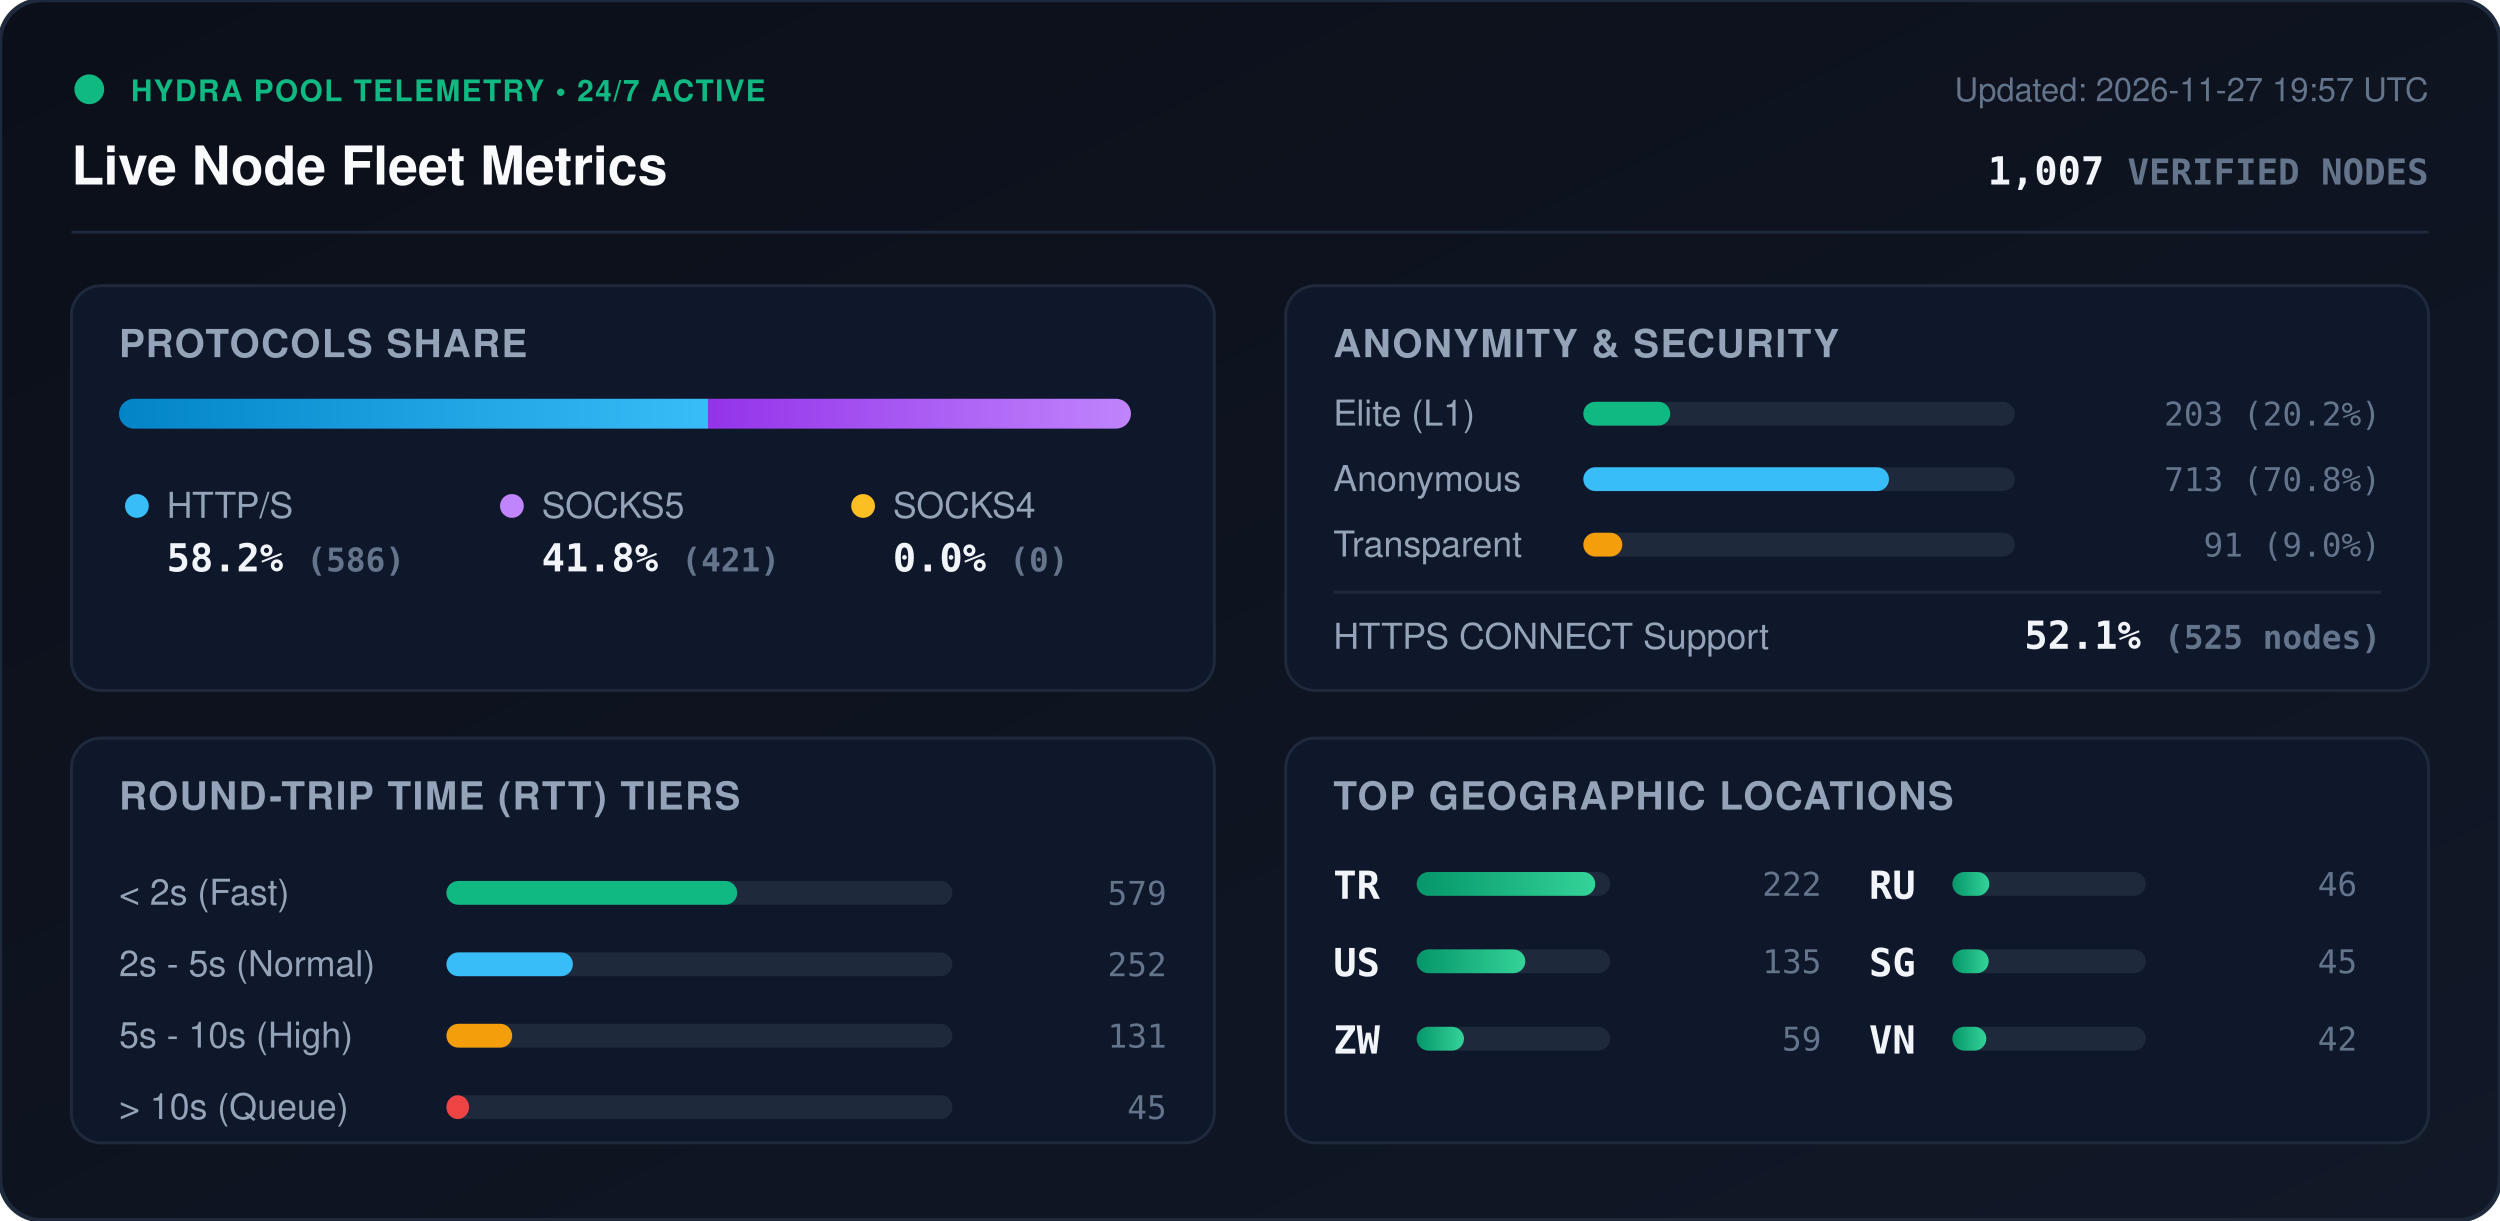
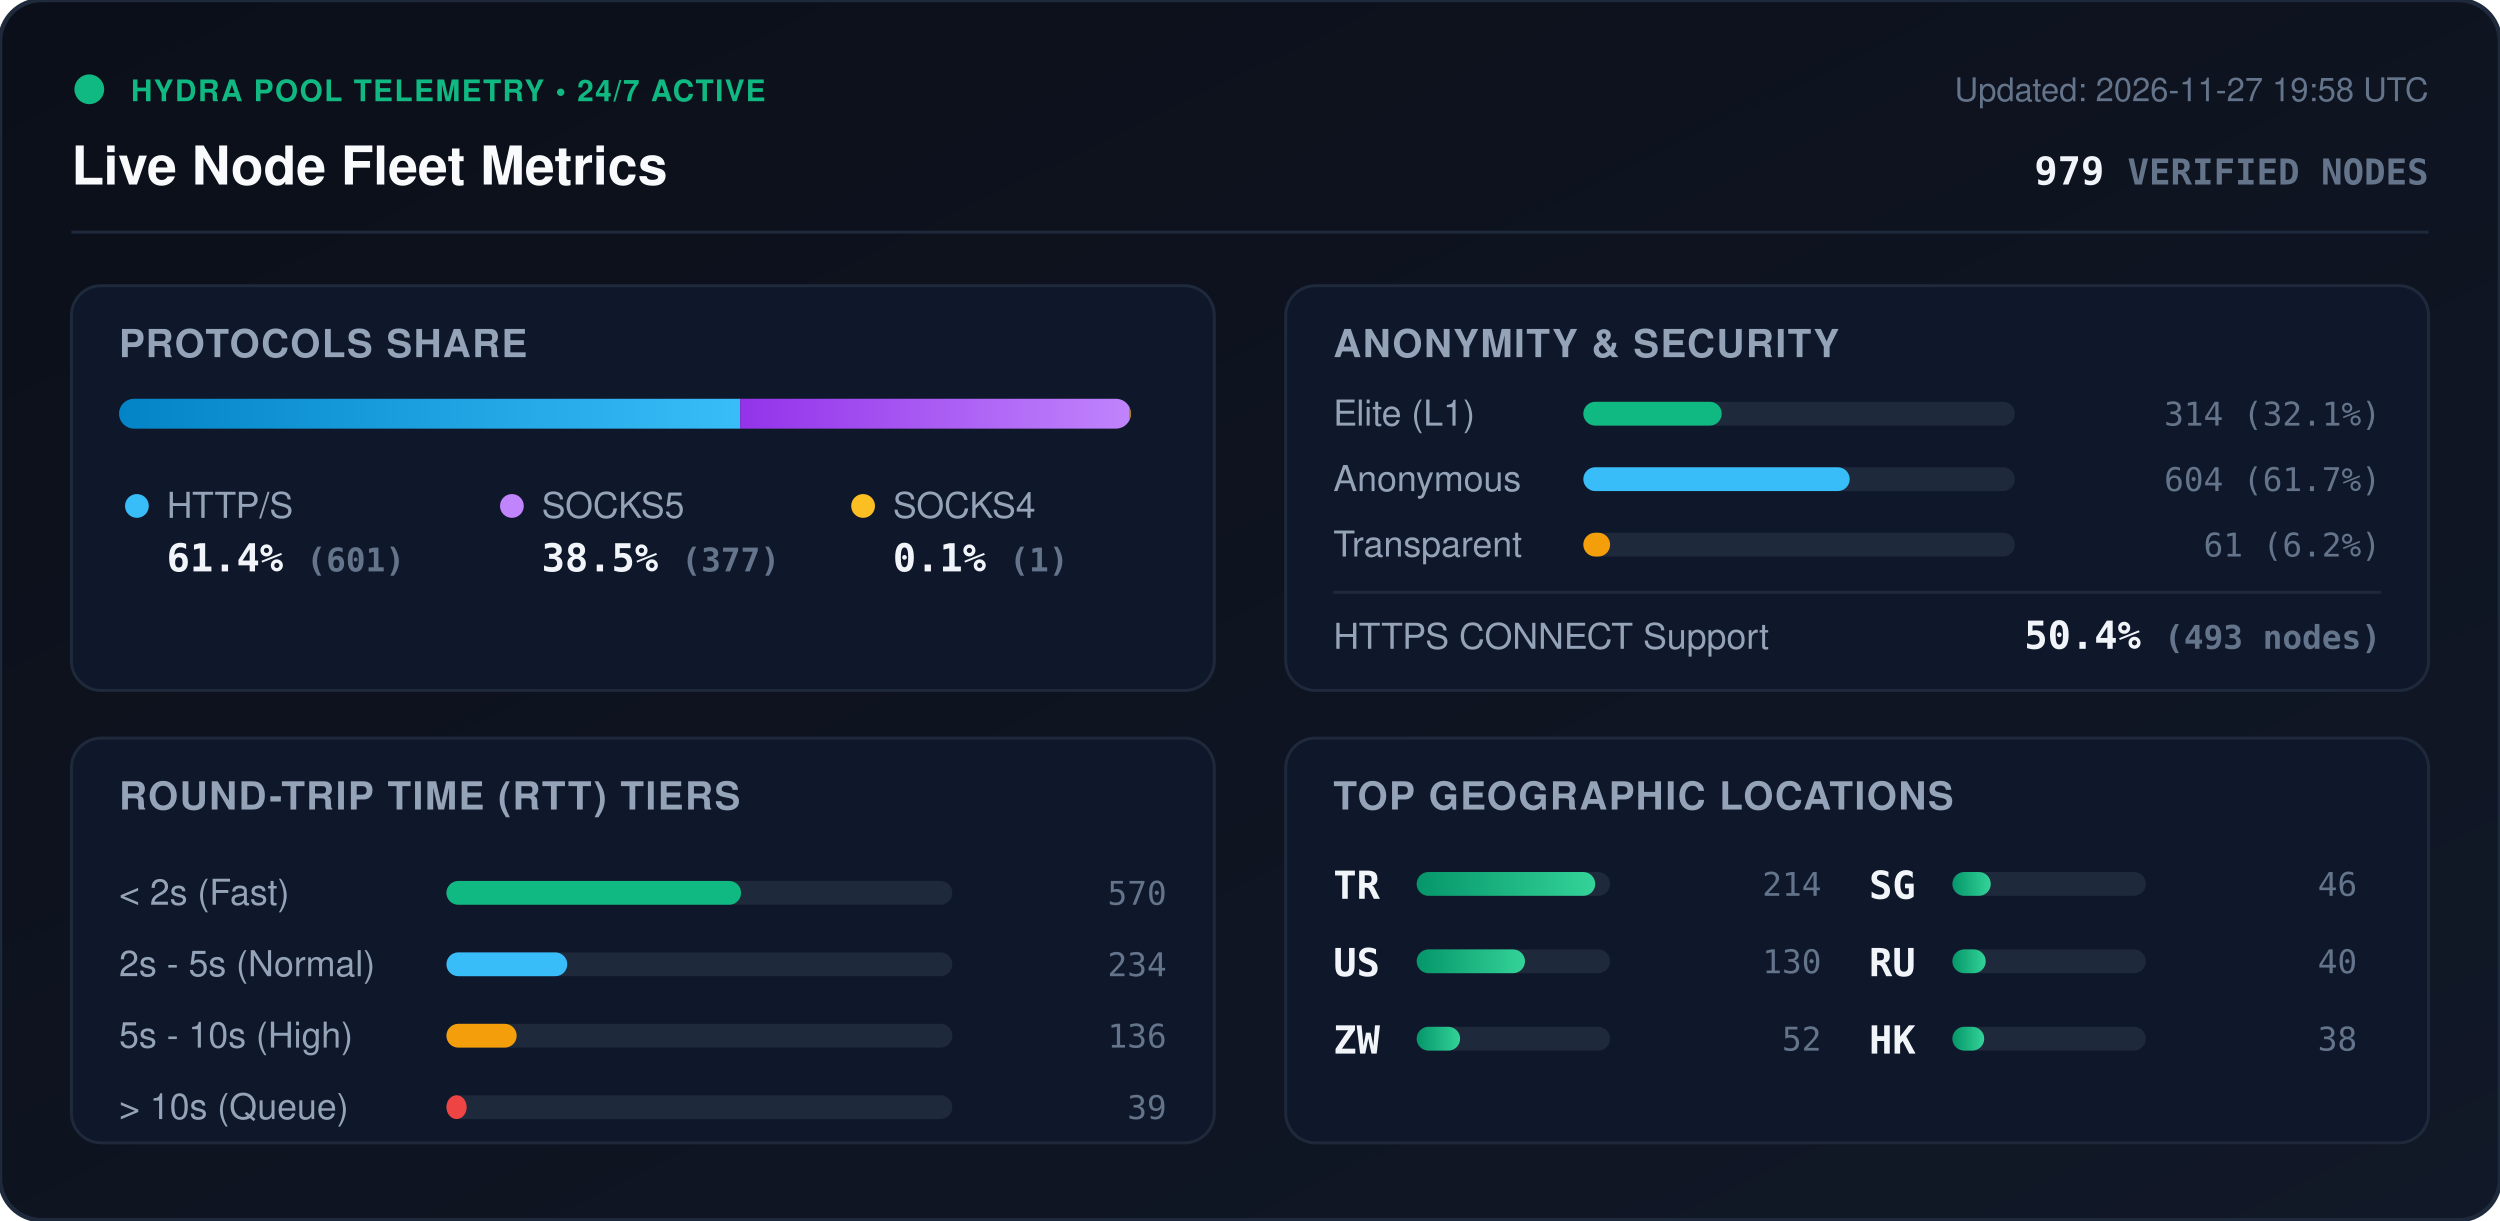
<svg xmlns="http://www.w3.org/2000/svg" viewBox="0 0 840 410" width="840" height="410" style="max-width: 100%; height: auto;">
  <defs>
    <linearGradient id="bg" x1="0%" y1="0%" x2="100%" y2="100%">
      <stop offset="0%" stop-color="#0b0f19" />
      <stop offset="100%" stop-color="#111827" />
    </linearGradient>
    <linearGradient id="bar-http" x1="0%" y1="0%" x2="100%" y2="0%">
      <stop offset="0%" stop-color="#0284c7" />
      <stop offset="100%" stop-color="#38bdf8" />
    </linearGradient>
    <linearGradient id="bar-socks5" x1="0%" y1="0%" x2="100%" y2="0%">
      <stop offset="0%" stop-color="#9333ea" />
      <stop offset="100%" stop-color="#c084fc" />
    </linearGradient>
    <linearGradient id="bar-socks4" x1="0%" y1="0%" x2="100%" y2="0%">
      <stop offset="0%" stop-color="#d97706" />
      <stop offset="100%" stop-color="#fbbf24" />
    </linearGradient>
    <linearGradient id="bar-green" x1="0%" y1="0%" x2="100%" y2="0%">
      <stop offset="0%" stop-color="#059669" />
      <stop offset="100%" stop-color="#34d399" />
    </linearGradient>
    <clipPath id="prog-track-clip">
      <rect width="340.0" height="10" rx="5" />
    </clipPath>
    <style>
      .title { font: 700 18px -apple-system, BlinkMacSystemFont, 'Segoe UI', Helvetica, Arial, sans-serif; fill: #f8fafc; }
      .sub { font: 500 11px -apple-system, BlinkMacSystemFont, 'Segoe UI', Helvetica, Arial, sans-serif; fill: #64748b; }
      .section-hdr { font: 600 13px -apple-system, BlinkMacSystemFont, 'Segoe UI', Helvetica, Arial, sans-serif; fill: #94a3b8; letter-spacing: 0.5px; }
      .metric-val { font: 700 13px -apple-system, BlinkMacSystemFont, 'Segoe UI', Helvetica, Arial, sans-serif; fill: #f1f5f9; }
      .metric-lbl { font: 500 12px -apple-system, BlinkMacSystemFont, 'Segoe UI', Helvetica, Arial, sans-serif; fill: #94a3b8; }
      .badge-txt { font: 700 10px -apple-system, BlinkMacSystemFont, 'Segoe UI', Helvetica, Arial, sans-serif; fill: #10b981; letter-spacing: 0.5px; }
      .mono { font-family: ui-monospace, SFMono-Regular, Menlo, Monaco, Consolas, monospace; }
      .pulse { animation: beacon 2s infinite ease-in-out; }
      @keyframes beacon { 0%, 100% { opacity: 1; } 50% { opacity: 0.35; } }
    </style>
  </defs>
  <rect width="840" height="410" rx="14" fill="url(#bg)" stroke="#1e293b" stroke-width="1.5" />
  <g transform="translate(24, 24)">
    <circle cx="6" cy="6" r="5" fill="#10b981" class="pulse" />
    <text x="20" y="10" class="badge-txt">HYDRA POOL TELEMETRY • 24/7 ACTIVE</text>
    <text x="0" y="38" class="title">Live Node Fleet Metrics</text>
-     <text x="792" y="10" text-anchor="end" class="sub">Updated: 2026-11-27 19:57 UTC</text>
-     <text x="792" y="38" text-anchor="end" class="metric-val mono" fill="#38bdf8">1,007 <tspan font-size="12" fill="#64748b">VERIFIED NODES</tspan>
+     <text x="792" y="10" text-anchor="end" class="sub">Updated: 2026-11-27 19:58 UTC</text>
+     <text x="792" y="38" text-anchor="end" class="metric-val mono" fill="#38bdf8">979 <tspan font-size="12" fill="#64748b">VERIFIED NODES</tspan>
    </text>
  </g>
  <line x1="24" y1="78" x2="816" y2="78" stroke="#1e293b" stroke-width="1" />
  <g transform="translate(24, 96)">
    <rect width="384" height="136" rx="10" fill="#0f172a" stroke="#1e293b" />
    <text x="16" y="24" class="section-hdr">PROTOCOLS SHARE</text>
    <g transform="translate(16, 38)">
      <rect width="340.0" height="10" rx="5" fill="#1e293b" />
      <g clip-path="url(#prog-track-clip)">
-         <rect x="0" width="197.9" height="10" fill="url(#bar-http)" />
-         <rect x="197.9" width="142.1" height="10" fill="url(#bar-socks5)" />
-         <rect x="340.0" width="0.0" height="10" fill="url(#bar-socks4)" />
+         <rect x="0" width="208.7" height="10" fill="url(#bar-http)" />
+         <rect x="208.7" width="130.9" height="10" fill="url(#bar-socks5)" />
+         <rect x="339.6" width="0.3" height="10" fill="url(#bar-socks4)" />
      </g>
    </g>
    <g transform="translate(16, 68)">
      <circle cx="6" cy="6" r="4" fill="#38bdf8" />
      <text x="16" y="10" class="metric-lbl">HTTP/S</text>
-       <text x="16" y="28" class="metric-val mono">58.2% <tspan font-size="11" fill="#64748b">(586)</tspan>
+       <text x="16" y="28" class="metric-val mono">61.4% <tspan font-size="11" fill="#64748b">(601)</tspan>
      </text>
      <circle cx="132" cy="6" r="4" fill="#c084fc" />
      <text x="142" y="10" class="metric-lbl">SOCKS5</text>
-       <text x="142" y="28" class="metric-val mono">41.8% <tspan font-size="11" fill="#64748b">(421)</tspan>
+       <text x="142" y="28" class="metric-val mono">38.5% <tspan font-size="11" fill="#64748b">(377)</tspan>
      </text>
      <circle cx="250" cy="6" r="4" fill="#fbbf24" />
      <text x="260" y="10" class="metric-lbl">SOCKS4</text>
-       <text x="260" y="28" class="metric-val mono">0.0% <tspan font-size="11" fill="#64748b">(0)</tspan>
+       <text x="260" y="28" class="metric-val mono">0.1% <tspan font-size="11" fill="#64748b">(1)</tspan>
      </text>
    </g>
  </g>
  <g transform="translate(432, 96)">
    <rect width="384" height="136" rx="10" fill="#0f172a" stroke="#1e293b" />
    <text x="16" y="24" class="section-hdr">ANONYMITY &amp; SECURITY</text>
    <text x="16" y="47" class="metric-lbl">Elite (L1)</text>
    <rect x="100" y="39" width="145.0" height="8" rx="4" fill="#1e293b" />
-     <rect x="100" y="39" width="29.2" height="8" rx="4" fill="#10b981" />
-     <text x="368" y="47" text-anchor="end" class="mono sub" fill="#e2e8f0">203 (20.2%)</text>
+     <rect x="100" y="39" width="46.5" height="8" rx="4" fill="#10b981" />
+     <text x="368" y="47" text-anchor="end" class="mono sub" fill="#e2e8f0">314 (32.1%)</text>
    <text x="16" y="69" class="metric-lbl">Anonymous</text>
    <rect x="100" y="61" width="145.0" height="8" rx="4" fill="#1e293b" />
-     <rect x="100" y="61" width="102.7" height="8" rx="4" fill="#38bdf8" />
-     <text x="368" y="69" text-anchor="end" class="mono sub" fill="#e2e8f0">713 (70.8%)</text>
+     <rect x="100" y="61" width="89.5" height="8" rx="4" fill="#38bdf8" />
+     <text x="368" y="69" text-anchor="end" class="mono sub" fill="#e2e8f0">604 (61.7%)</text>
    <text x="16" y="91" class="metric-lbl">Transparent</text>
    <rect x="100" y="83" width="145.0" height="8" rx="4" fill="#1e293b" />
-     <rect x="100" y="83" width="13.1" height="8" rx="4" fill="#f59e0b" />
-     <text x="368" y="91" text-anchor="end" class="mono sub" fill="#e2e8f0">91 (9.0%)</text>
+     <rect x="100" y="83" width="9.0" height="8" rx="4" fill="#f59e0b" />
+     <text x="368" y="91" text-anchor="end" class="mono sub" fill="#e2e8f0">61 (6.2%)</text>
    <line x1="16" y1="103" x2="368" y2="103" stroke="#1e293b" stroke-width="1" />
    <text x="16" y="122" class="metric-lbl">HTTPS CONNECT Support</text>
-     <text x="368" y="122" text-anchor="end" class="metric-val mono" fill="#34d399">52.1% <tspan font-size="11" fill="#64748b">(525 nodes)</tspan>
+     <text x="368" y="122" text-anchor="end" class="metric-val mono" fill="#34d399">50.4% <tspan font-size="11" fill="#64748b">(493 nodes)</tspan>
    </text>
  </g>
  <g transform="translate(24, 248)">
    <rect width="384" height="136" rx="10" fill="#0f172a" stroke="#1e293b" />
    <text x="16" y="24" class="section-hdr">ROUND-TRIP TIME (RTT) TIERS</text>
    <g transform="translate(16, 42)">
      <text x="0" y="14" class="metric-lbl">&lt; 2s (Fast)</text>
      <rect x="110" y="6" width="170" height="8" rx="4" fill="#1e293b" />
-       <rect x="110" y="6" width="97.7" height="8" rx="4" fill="#10b981" />
-       <text x="352" y="14" text-anchor="end" class="mono sub">579</text>
+       <rect x="110" y="6" width="99.0" height="8" rx="4" fill="#10b981" />
+       <text x="352" y="14" text-anchor="end" class="mono sub">570</text>
      <text x="0" y="38" class="metric-lbl">2s - 5s (Normal)</text>
      <rect x="110" y="30" width="170" height="8" rx="4" fill="#1e293b" />
-       <rect x="110" y="30" width="42.5" height="8" rx="4" fill="#38bdf8" />
-       <text x="352" y="38" text-anchor="end" class="mono sub">252</text>
+       <rect x="110" y="30" width="40.6" height="8" rx="4" fill="#38bdf8" />
+       <text x="352" y="38" text-anchor="end" class="mono sub">234</text>
      <text x="0" y="62" class="metric-lbl">5s - 10s (High)</text>
      <rect x="110" y="54" width="170" height="8" rx="4" fill="#1e293b" />
-       <rect x="110" y="54" width="22.1" height="8" rx="4" fill="#f59e0b" />
-       <text x="352" y="62" text-anchor="end" class="mono sub">131</text>
+       <rect x="110" y="54" width="23.6" height="8" rx="4" fill="#f59e0b" />
+       <text x="352" y="62" text-anchor="end" class="mono sub">136</text>
      <text x="0" y="86" class="metric-lbl">&gt; 10s (Queue)</text>
      <rect x="110" y="78" width="170" height="8" rx="4" fill="#1e293b" />
-       <rect x="110" y="78" width="7.6" height="8" rx="4" fill="#ef4444" />
-       <text x="352" y="86" text-anchor="end" class="mono sub">45</text>
+       <rect x="110" y="78" width="6.8" height="8" rx="4" fill="#ef4444" />
+       <text x="352" y="86" text-anchor="end" class="mono sub">39</text>
    </g>
  </g>
  <g transform="translate(432, 248)">
    <rect width="384" height="136" rx="10" fill="#0f172a" stroke="#1e293b" />
    <text x="16" y="24" class="section-hdr">TOP GEOGRAPHIC LOCATIONS</text>
    <g transform="translate(16, 42)">
      <g transform="translate(0, 0)">
        <text x="0" y="12" class="mono metric-val" font-size="12">TR</text>
        <rect x="28" y="3" width="65" height="8" rx="4" fill="#1e293b" />
        <rect x="28" y="3" width="60.0" height="8" rx="4" fill="url(#bar-green)" />
-         <text x="164" y="11" text-anchor="end" class="mono sub">222</text>
+         <text x="164" y="11" text-anchor="end" class="mono sub">214</text>
      </g>
      <g transform="translate(0, 26)">
        <text x="0" y="12" class="mono metric-val" font-size="12">US</text>
        <rect x="28" y="3" width="65" height="8" rx="4" fill="#1e293b" />
-         <rect x="28" y="3" width="36.5" height="8" rx="4" fill="url(#bar-green)" />
-         <text x="164" y="11" text-anchor="end" class="mono sub">135</text>
+         <rect x="28" y="3" width="36.4" height="8" rx="4" fill="url(#bar-green)" />
+         <text x="164" y="11" text-anchor="end" class="mono sub">130</text>
      </g>
      <g transform="translate(0, 52)">
        <text x="0" y="12" class="mono metric-val" font-size="12">ZW</text>
        <rect x="28" y="3" width="65" height="8" rx="4" fill="#1e293b" />
-         <rect x="28" y="3" width="15.9" height="8" rx="4" fill="url(#bar-green)" />
-         <text x="164" y="11" text-anchor="end" class="mono sub">59</text>
+         <rect x="28" y="3" width="14.6" height="8" rx="4" fill="url(#bar-green)" />
+         <text x="164" y="11" text-anchor="end" class="mono sub">52</text>
      </g>
      <g transform="translate(180, 0)">
-         <text x="0" y="12" class="mono metric-val" font-size="12">RU</text>
+         <text x="0" y="12" class="mono metric-val" font-size="12">SG</text>
        <rect x="28" y="3" width="65" height="8" rx="4" fill="#1e293b" />
-         <rect x="28" y="3" width="12.4" height="8" rx="4" fill="url(#bar-green)" />
+         <rect x="28" y="3" width="12.9" height="8" rx="4" fill="url(#bar-green)" />
        <text x="164" y="11" text-anchor="end" class="mono sub">46</text>
      </g>
      <g transform="translate(180, 26)">
-         <text x="0" y="12" class="mono metric-val" font-size="12">SG</text>
+         <text x="0" y="12" class="mono metric-val" font-size="12">RU</text>
        <rect x="28" y="3" width="65" height="8" rx="4" fill="#1e293b" />
-         <rect x="28" y="3" width="12.2" height="8" rx="4" fill="url(#bar-green)" />
-         <text x="164" y="11" text-anchor="end" class="mono sub">45</text>
+         <rect x="28" y="3" width="11.2" height="8" rx="4" fill="url(#bar-green)" />
+         <text x="164" y="11" text-anchor="end" class="mono sub">40</text>
      </g>
      <g transform="translate(180, 52)">
-         <text x="0" y="12" class="mono metric-val" font-size="12">VN</text>
+         <text x="0" y="12" class="mono metric-val" font-size="12">HK</text>
        <rect x="28" y="3" width="65" height="8" rx="4" fill="#1e293b" />
-         <rect x="28" y="3" width="11.4" height="8" rx="4" fill="url(#bar-green)" />
-         <text x="164" y="11" text-anchor="end" class="mono sub">42</text>
+         <rect x="28" y="3" width="10.7" height="8" rx="4" fill="url(#bar-green)" />
+         <text x="164" y="11" text-anchor="end" class="mono sub">38</text>
      </g>
    </g>
  </g>
</svg>
